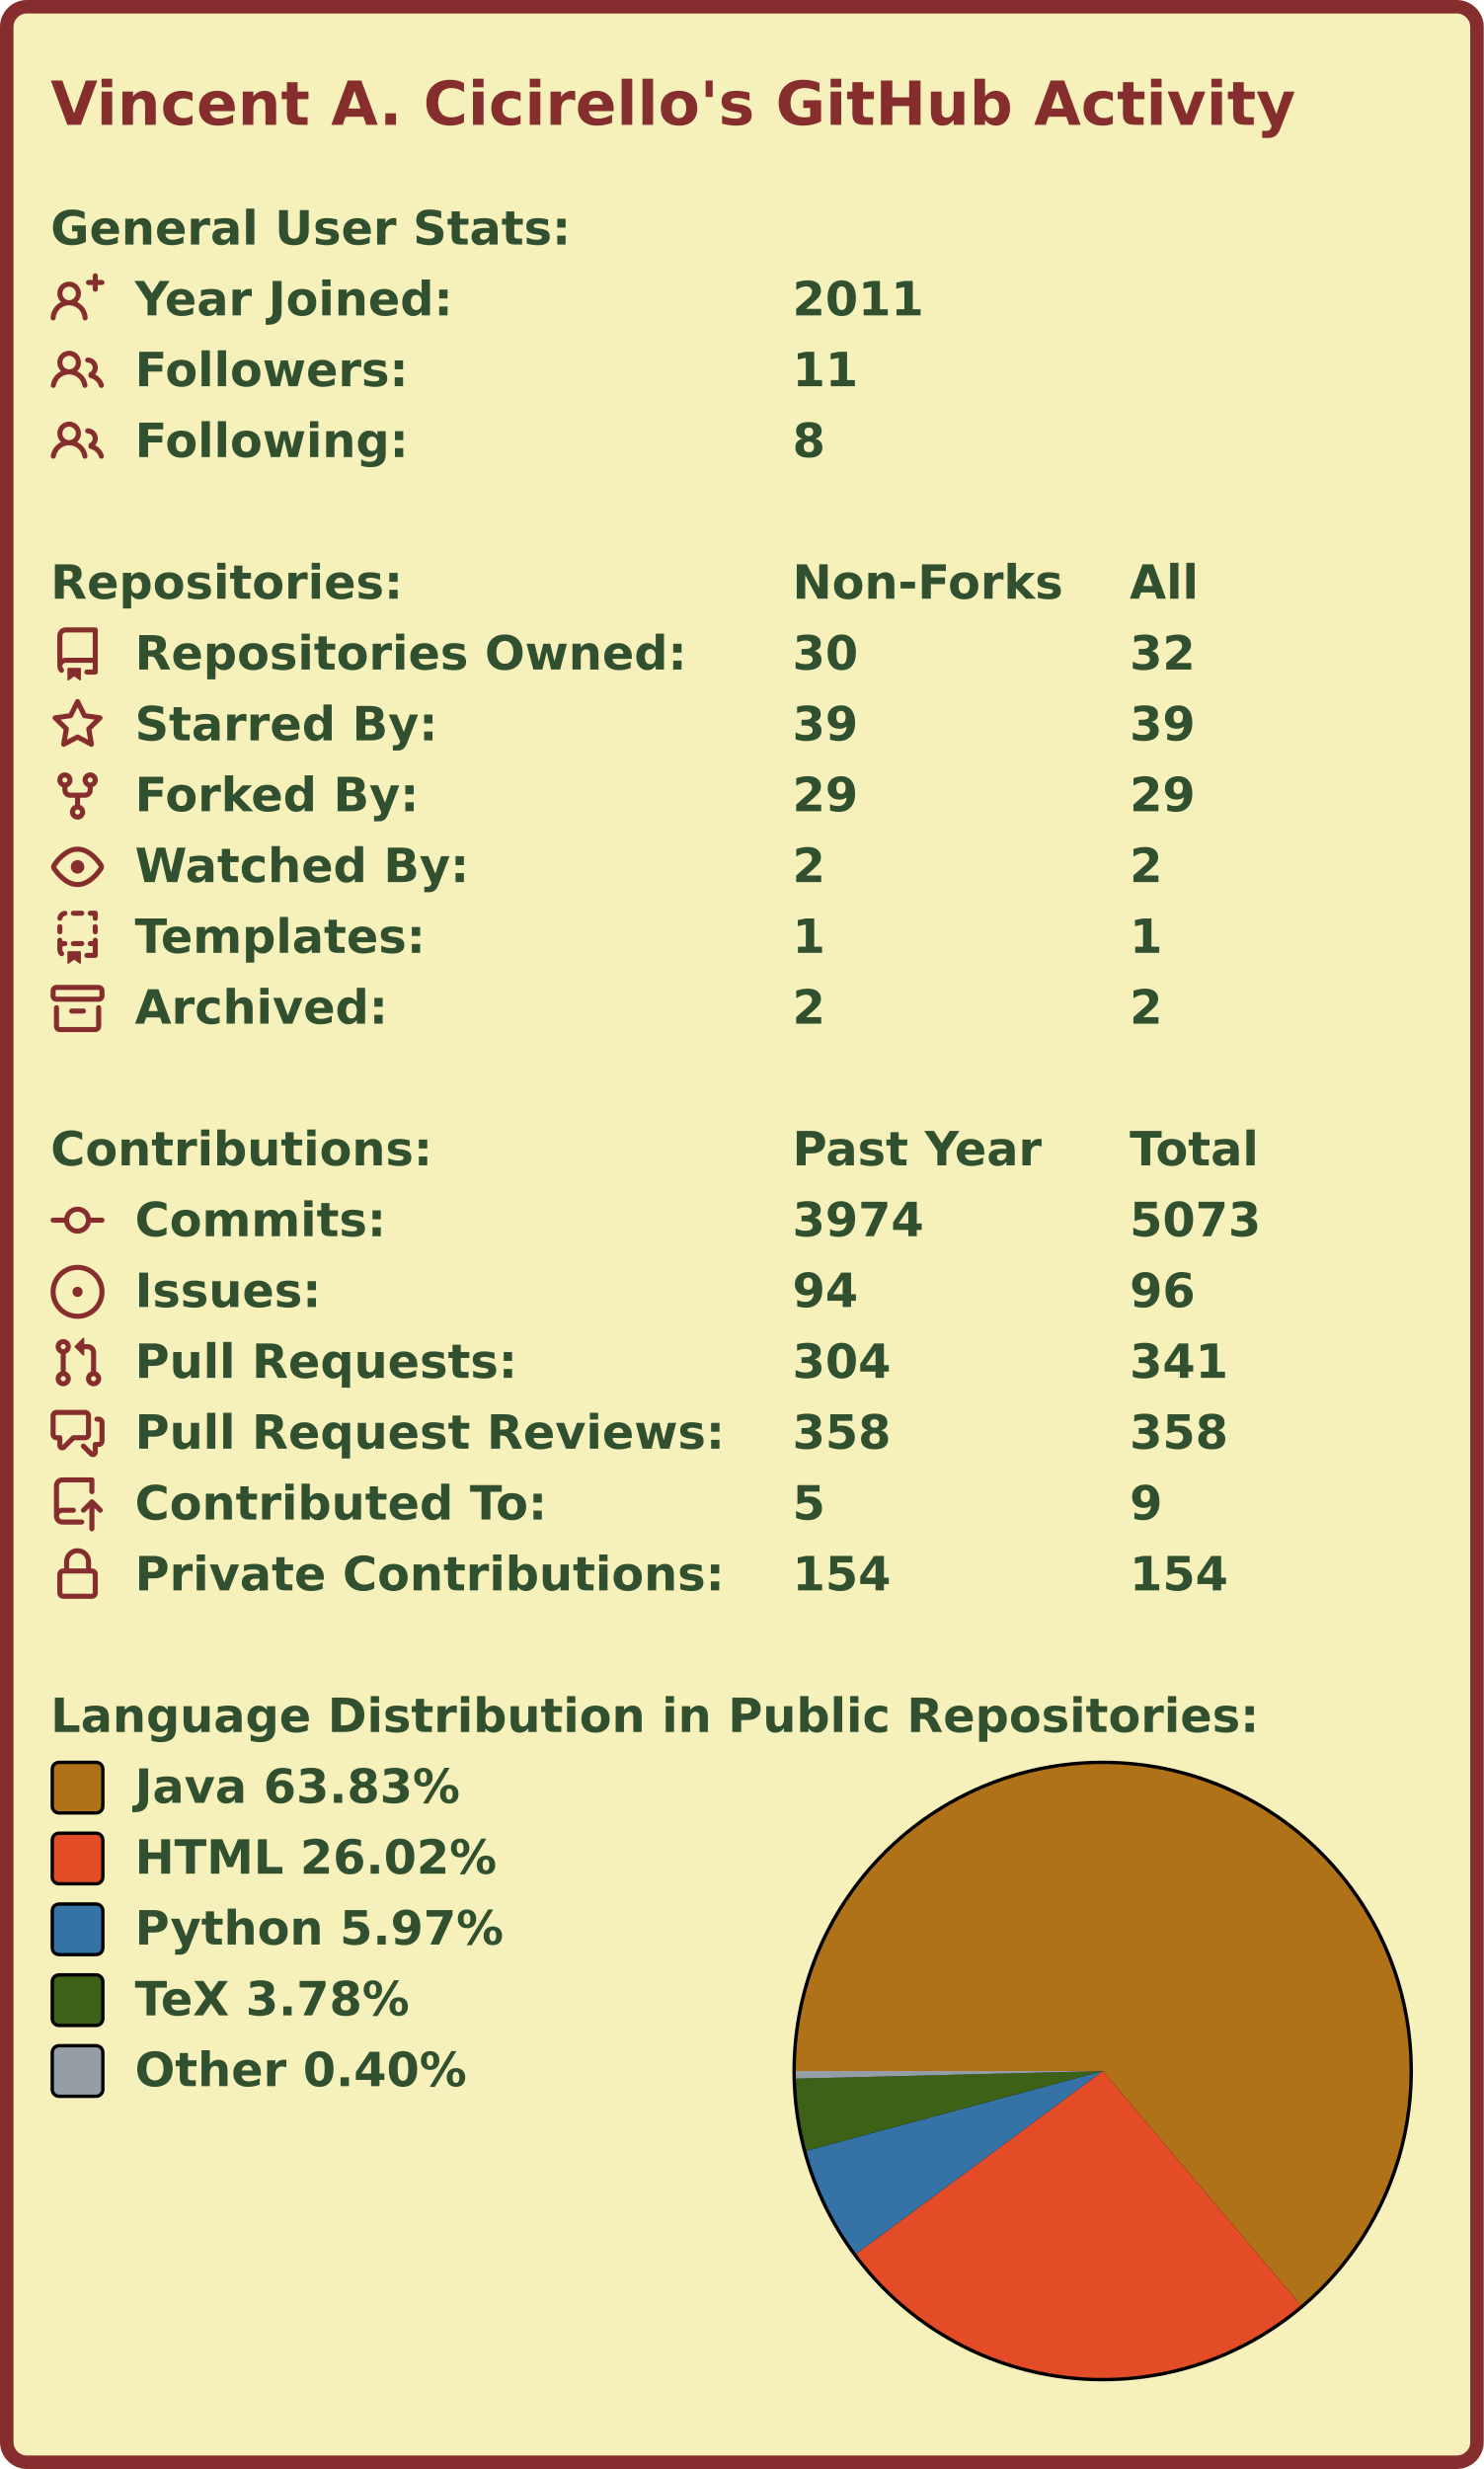
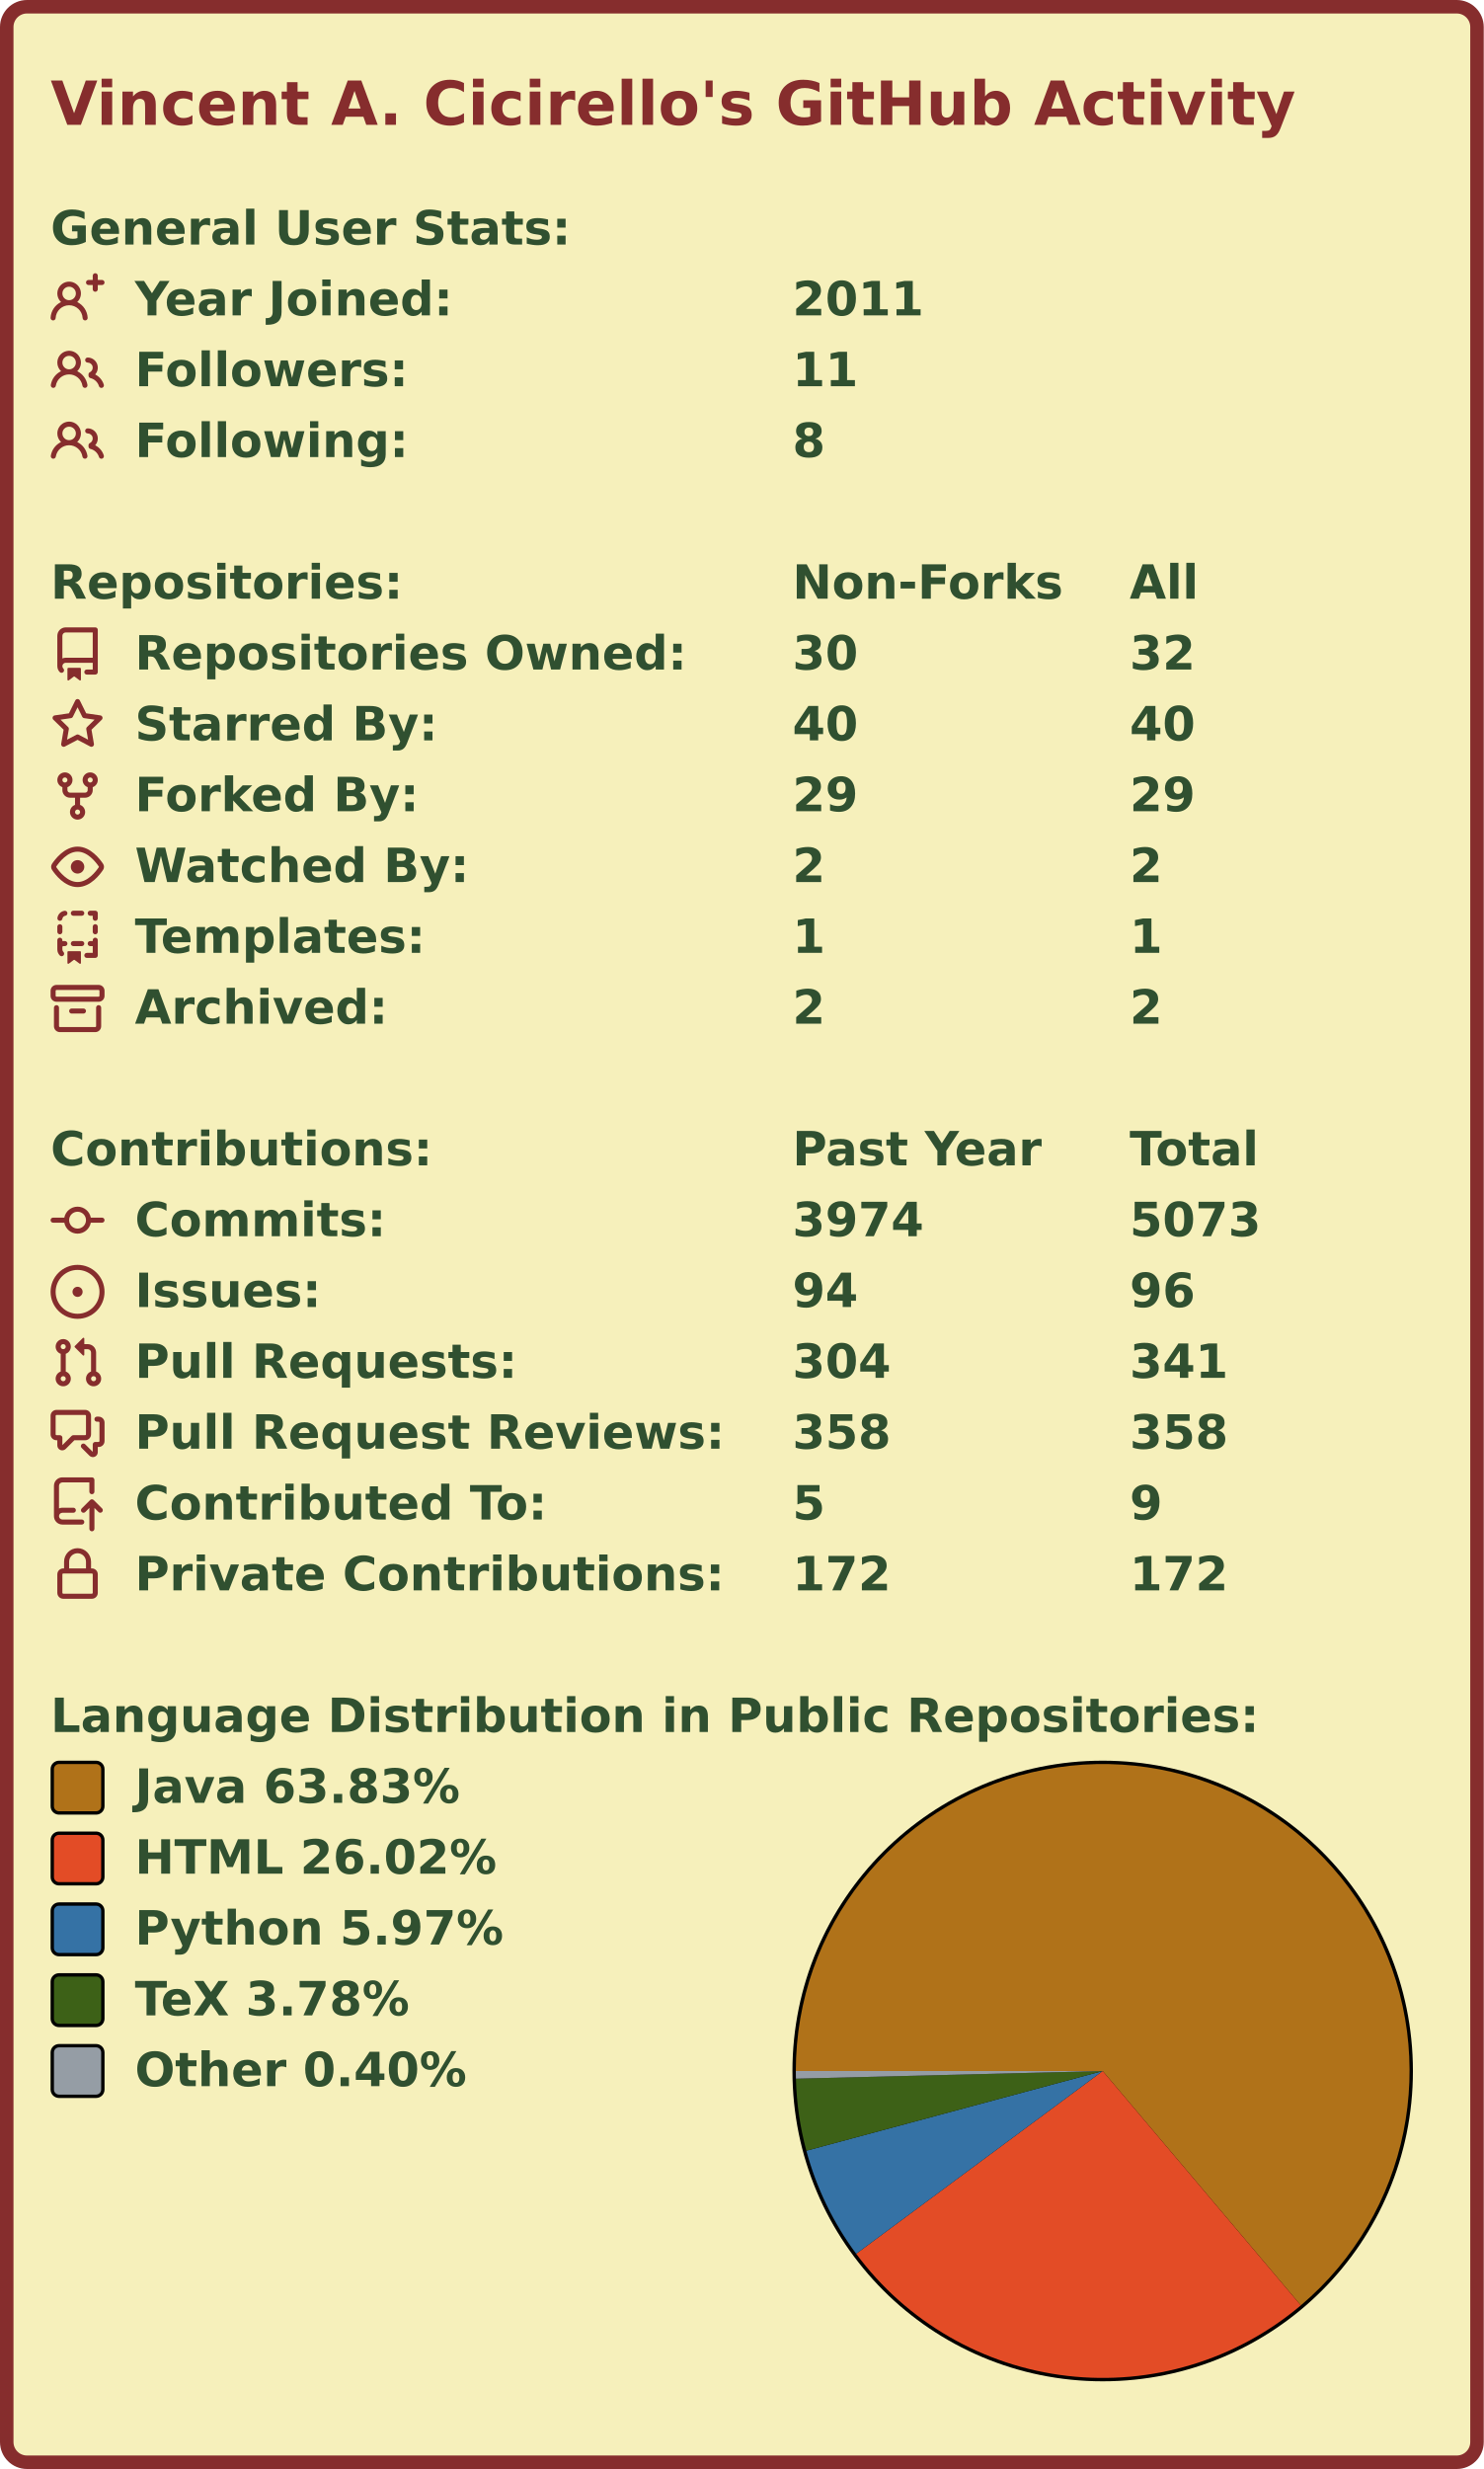
<svg xmlns="http://www.w3.org/2000/svg" width="440" height="732.0" viewBox="0 0 440 732.0">
  <rect x="2" y="2" stroke-width="4" rx="6" width="436" height="728.0" stroke="#862d2d" fill="#f6f0bb" />
  <g font-weight="600" font-family="Verdana,Geneva,DejaVu Sans,sans-serif">
    <text x="15" y="37" font-size="18px" fill="#862d2d">Vincent A. Cicirello's GitHub Activity</text>
    <g transform="translate(0, 60)" font-size="14px" fill="#305030">
      <g transform="translate(15, 0)">
        <text x="0" y="12.5">General User Stats:</text>
      </g>
      <g transform="translate(15, 21)">
        <svg viewBox="0 0 16 16" width="16" height="16" fill="#862d2d">
          <path fill-rule="evenodd" d="M13.25 0a.75.75 0 01.75.75V2h1.25a.75.75 0 010 1.5H14v1.25a.75.75 0 01-1.5 0V3.5h-1.25a.75.75 0 010-1.5h1.25V.75a.75.75 0 01.75-.75zM5.5 4a2 2 0 100 4 2 2 0 000-4zm2.4 4.548a3.5 3.5 0 10-4.799 0 5.527 5.527 0 00-3.1 4.66.75.75 0 101.498.085A4.01 4.01 0 015.5 9.5a4.01 4.01 0 014.001 3.793.75.75 0 101.498-.086 5.527 5.527 0 00-3.1-4.659z" />
        </svg>
        <text x="25" y="12.5">Year Joined:</text>
        <text x="220" y="12.5">2011</text>
      </g>
      <g transform="translate(15, 42)">
        <svg viewBox="0 0 16 16" width="16" height="16" fill="#862d2d">
          <path fill-rule="evenodd" d="M5.5 3.5a2 2 0 100 4 2 2 0 000-4zM2 5.5a3.5 3.5 0 115.898 2.549 5.507 5.507 0 013.034 4.084.75.75 0 11-1.482.235 4.001 4.001 0 00-7.9 0 .75.75 0 01-1.482-.236A5.507 5.507 0 013.102 8.05 3.49 3.49 0 012 5.5zM11 4a.75.75 0 100 1.5 1.5 1.5 0 01.666 2.844.75.75 0 00-.416.672v.352a.75.75 0 00.574.73c1.2.289 2.162 1.2 2.522 2.372a.75.75 0 101.434-.44 5.01 5.01 0 00-2.56-3.012A3 3 0 0011 4z" />
        </svg>
        <text x="25" y="12.5">Followers:</text>
        <text x="220" y="12.5">11</text>
      </g>
      <g transform="translate(15, 63)">
        <svg viewBox="0 0 16 16" width="16" height="16" fill="#862d2d">
          <path fill-rule="evenodd" d="M5.5 3.5a2 2 0 100 4 2 2 0 000-4zM2 5.5a3.5 3.5 0 115.898 2.549 5.507 5.507 0 013.034 4.084.75.75 0 11-1.482.235 4.001 4.001 0 00-7.9 0 .75.75 0 01-1.482-.236A5.507 5.507 0 013.102 8.05 3.49 3.49 0 012 5.5zM11 4a.75.75 0 100 1.5 1.5 1.5 0 01.666 2.844.75.75 0 00-.416.672v.352a.75.75 0 00.574.73c1.2.289 2.162 1.2 2.522 2.372a.75.75 0 101.434-.44 5.01 5.01 0 00-2.56-3.012A3 3 0 0011 4z" />
        </svg>
        <text x="25" y="12.5">Following:</text>
        <text x="220" y="12.5">8</text>
      </g>
    </g>
    <g transform="translate(0, 165)" font-size="14px" fill="#305030">
      <g transform="translate(15, 0)">
        <text x="0" y="12.5">Repositories:</text>
        <text x="220" y="12.5">Non-Forks</text>
        <text x="320" y="12.5">All</text>
      </g>
      <g transform="translate(15, 21)">
        <svg viewBox="0 0 16 16" width="16" height="16" fill="#862d2d">
          <path fill-rule="evenodd" d="M2 2.5A2.5 2.5 0 014.5 0h8.75a.75.75 0 01.75.75v12.5a.75.75 0 01-.75.75h-2.5a.75.75 0 110-1.5h1.75v-2h-8a1 1 0 00-.714 1.7.75.75 0 01-1.072 1.05A2.495 2.495 0 012 11.5v-9zm10.5-1V9h-8c-.356 0-.694.074-1 .208V2.5a1 1 0 011-1h8zM5 12.25v3.25a.25.25 0 00.4.2l1.45-1.087a.25.25 0 01.3 0L8.6 15.7a.25.25 0 00.4-.2v-3.25a.25.25 0 00-.25-.25h-3.5a.25.25 0 00-.25.25z" />
        </svg>
        <text x="25" y="12.5">Repositories Owned:</text>
        <text x="220" y="12.5">30</text>
        <text x="320" y="12.5">32</text>
      </g>
      <g transform="translate(15, 42)">
        <svg viewBox="0 0 16 16" width="16" height="16" fill="#862d2d">
          <path fill-rule="evenodd" d="M8 .25a.75.75 0 01.673.418l1.882 3.815 4.21.612a.75.75 0 01.416 1.279l-3.046 2.97.719 4.192a.75.75 0 01-1.088.791L8 12.347l-3.766 1.98a.75.75 0 01-1.088-.79l.72-4.194L.818 6.374a.75.75 0 01.416-1.28l4.21-.611L7.327.668A.75.75 0 018 .25zm0 2.445L6.615 5.5a.75.75 0 01-.564.41l-3.097.45 2.24 2.184a.75.75 0 01.216.664l-.528 3.084 2.769-1.456a.75.75 0 01.698 0l2.77 1.456-.53-3.084a.75.75 0 01.216-.664l2.24-2.183-3.096-.45a.75.75 0 01-.564-.41L8 2.694v.001z" />
        </svg>
        <text x="25" y="12.5">Starred By:</text>
-         <text x="220" y="12.5">39</text>
-         <text x="320" y="12.5">39</text>
+         <text x="220" y="12.5">40</text>
+         <text x="320" y="12.5">40</text>
      </g>
      <g transform="translate(15, 63)">
        <svg viewBox="0 0 16 16" width="16" height="16" fill="#862d2d">
          <path fill-rule="evenodd" d="M5 3.25a.75.75 0 11-1.5 0 .75.75 0 011.5 0zm0 2.122a2.25 2.25 0 10-1.5 0v.878A2.25 2.25 0 005.75 8.5h1.5v2.128a2.251 2.251 0 101.5 0V8.5h1.5a2.25 2.25 0 002.25-2.25v-.878a2.25 2.25 0 10-1.5 0v.878a.75.75 0 01-.75.75h-4.5A.75.75 0 015 6.25v-.878zm3.75 7.378a.75.75 0 11-1.5 0 .75.75 0 011.5 0zm3-8.75a.75.75 0 100-1.5.75.75 0 000 1.5z" />
        </svg>
        <text x="25" y="12.5">Forked By:</text>
        <text x="220" y="12.5">29</text>
        <text x="320" y="12.5">29</text>
      </g>
      <g transform="translate(15, 84)">
        <svg viewBox="0 0 16 16" width="16" height="16" fill="#862d2d">
          <path fill-rule="evenodd" d="M1.679 7.932c.412-.621 1.242-1.75 2.366-2.717C5.175 4.242 6.527 3.5 8 3.5c1.473 0 2.824.742 3.955 1.715 1.124.967 1.954 2.096 2.366 2.717a.119.119 0 010 .136c-.412.621-1.242 1.75-2.366 2.717C10.825 11.758 9.473 12.5 8 12.5c-1.473 0-2.824-.742-3.955-1.715C2.92 9.818 2.09 8.69 1.679 8.068a.119.119 0 010-.136zM8 2c-1.981 0-3.67.992-4.933 2.078C1.797 5.169.88 6.423.43 7.1a1.619 1.619 0 000 1.798c.45.678 1.367 1.932 2.637 3.024C4.329 13.008 6.019 14 8 14c1.981 0 3.67-.992 4.933-2.078 1.27-1.091 2.187-2.345 2.637-3.023a1.619 1.619 0 000-1.798c-.45-.678-1.367-1.932-2.637-3.023C11.671 2.992 9.981 2 8 2zm0 8a2 2 0 100-4 2 2 0 000 4z" />
        </svg>
        <text x="25" y="12.5">Watched By:</text>
        <text x="220" y="12.5">2</text>
        <text x="320" y="12.5">2</text>
      </g>
      <g transform="translate(15, 105)">
        <svg viewBox="0 0 16 16" width="16" height="16" fill="#862d2d">
          <path fill-rule="evenodd" d="M6 .75A.75.75 0 016.75 0h2.5a.75.75 0 010 1.5h-2.5A.75.75 0 016 .75zm5 0a.75.75 0 01.75-.75h1.5a.75.75 0 01.75.75v1.5a.75.75 0 01-1.5 0V1.5h-.75A.75.75 0 0111 .75zM4.992.662a.75.75 0 01-.636.848c-.436.063-.783.41-.846.846a.75.75 0 01-1.485-.212A2.501 2.501 0 014.144.025a.75.75 0 01.848.637zM2.75 4a.75.75 0 01.75.75v1.5a.75.75 0 01-1.5 0v-1.5A.75.75 0 012.75 4zm10.5 0a.75.75 0 01.75.75v1.5a.75.75 0 01-1.5 0v-1.5a.75.75 0 01.75-.75zM2.75 8a.75.75 0 01.75.75v.268A1.72 1.72 0 013.75 9h.5a.75.75 0 010 1.5h-.5a.25.25 0 00-.25.25v.75c0 .28.114.532.3.714a.75.75 0 01-1.05 1.072A2.495 2.495 0 012 11.5V8.75A.75.75 0 012.75 8zm10.5 0a.75.75 0 01.75.75v4.5a.75.75 0 01-.75.75h-2.5a.75.75 0 010-1.5h1.75v-2h-.75a.75.75 0 010-1.5h.75v-.25a.75.75 0 01.75-.75zM6 9.75A.75.75 0 016.75 9h2.5a.75.75 0 010 1.5h-2.5A.75.75 0 016 9.75zm-1 2.5v3.25a.25.25 0 00.4.2l1.45-1.087a.25.25 0 01.3 0L8.6 15.7a.25.25 0 00.4-.2v-3.25a.25.25 0 00-.25-.25h-3.5a.25.25 0 00-.25.25z" />
        </svg>
        <text x="25" y="12.5">Templates:</text>
        <text x="220" y="12.5">1</text>
        <text x="320" y="12.5">1</text>
      </g>
      <g transform="translate(15, 126)">
        <svg viewBox="0 0 16 16" width="16" height="16" fill="#862d2d">
          <path fill-rule="evenodd" d="M1.75 2.5a.25.25 0 00-.25.25v1.5c0 .138.112.25.25.25h12.5a.25.25 0 00.25-.25v-1.5a.25.25 0 00-.25-.25H1.75zM0 2.75C0 1.784.784 1 1.75 1h12.5c.966 0 1.75.784 1.75 1.75v1.5A1.75 1.75 0 0114.25 6H1.75A1.75 1.75 0 010 4.25v-1.5zM1.75 7a.75.75 0 01.75.75v5.5c0 .138.112.25.25.25h10.5a.25.25 0 00.25-.25v-5.5a.75.75 0 111.5 0v5.5A1.75 1.75 0 0113.25 15H2.75A1.75 1.75 0 011 13.25v-5.5A.75.75 0 011.75 7zm4.5 1a.75.75 0 000 1.5h3.5a.75.75 0 100-1.5h-3.5z" />
        </svg>
        <text x="25" y="12.5">Archived:</text>
        <text x="220" y="12.5">2</text>
        <text x="320" y="12.5">2</text>
      </g>
    </g>
    <g transform="translate(0, 333)" font-size="14px" fill="#305030">
      <g transform="translate(15, 0)">
        <text x="0" y="12.5">Contributions:</text>
        <text x="220" y="12.5">Past Year</text>
        <text x="320" y="12.5">Total</text>
      </g>
      <g transform="translate(15, 21)">
        <svg viewBox="0 0 16 16" width="16" height="16" fill="#862d2d">
          <path fill-rule="evenodd" d="M10.5 7.75a2.5 2.5 0 11-5 0 2.5 2.5 0 015 0zm1.43.75a4.002 4.002 0 01-7.86 0H.75a.75.75 0 110-1.5h3.32a4.001 4.001 0 017.86 0h3.32a.75.75 0 110 1.5h-3.32z" />
        </svg>
        <text x="25" y="12.5">Commits:</text>
        <text x="220" y="12.5">3974</text>
        <text x="320" y="12.5">5073</text>
      </g>
      <g transform="translate(15, 42)">
        <svg viewBox="0 0 16 16" width="16" height="16" fill="#862d2d">
          <path d="M8 9.5a1.5 1.5 0 100-3 1.5 1.5 0 000 3z" />
          <path fill-rule="evenodd" d="M8 0a8 8 0 100 16A8 8 0 008 0zM1.5 8a6.5 6.5 0 1113 0 6.5 6.5 0 01-13 0z" />
        </svg>
        <text x="25" y="12.5">Issues:</text>
        <text x="220" y="12.5">94</text>
        <text x="320" y="12.5">96</text>
      </g>
      <g transform="translate(15, 63)">
        <svg viewBox="0 0 16 16" width="16" height="16" fill="#862d2d">
          <path fill-rule="evenodd" d="M7.177 3.073L9.573.677A.25.25 0 0110 .854v4.792a.25.25 0 01-.427.177L7.177 3.427a.25.25 0 010-.354zM3.75 2.5a.75.75 0 100 1.5.75.75 0 000-1.5zm-2.25.75a2.25 2.25 0 113 2.122v5.256a2.251 2.251 0 11-1.5 0V5.372A2.25 2.25 0 011.5 3.25zM11 2.5h-1V4h1a1 1 0 011 1v5.628a2.251 2.251 0 101.5 0V5A2.5 2.5 0 0011 2.5zm1 10.25a.75.75 0 111.5 0 .75.75 0 01-1.5 0zM3.75 12a.75.75 0 100 1.5.75.75 0 000-1.5z" />
        </svg>
        <text x="25" y="12.5">Pull Requests:</text>
        <text x="220" y="12.5">304</text>
        <text x="320" y="12.5">341</text>
      </g>
      <g transform="translate(15, 84)">
        <svg viewBox="0 0 16 16" width="16" height="16" fill="#862d2d">
          <path fill-rule="evenodd" d="M1.5 2.75a.25.25 0 01.25-.25h8.5a.25.25 0 01.25.25v5.5a.25.25 0 01-.25.25h-3.5a.75.75 0 00-.53.22L3.5 11.44V9.25a.75.75 0 00-.75-.75h-1a.25.25 0 01-.25-.25v-5.5zM1.75 1A1.75 1.75 0 000 2.75v5.5C0 9.216.784 10 1.75 10H2v1.543a1.457 1.457 0 002.487 1.03L7.061 10h3.189A1.75 1.75 0 0012 8.25v-5.5A1.75 1.75 0 0010.25 1h-8.5zM14.5 4.75a.25.25 0 00-.25-.25h-.5a.75.75 0 110-1.5h.5c.966 0 1.75.784 1.75 1.75v5.5A1.75 1.75 0 0114.25 12H14v1.543a1.457 1.457 0 01-2.487 1.03L9.22 12.28a.75.75 0 111.06-1.06l2.22 2.22v-2.19a.75.75 0 01.75-.75h1a.25.25 0 00.25-.25v-5.5z" />
        </svg>
        <text x="25" y="12.5">Pull Request Reviews:</text>
        <text x="220" y="12.5">358</text>
        <text x="320" y="12.5">358</text>
      </g>
      <g transform="translate(15, 105)">
        <svg viewBox="0 0 16 16" width="16" height="16" fill="#862d2d">
          <path fill-rule="evenodd" d="M1 2.5A2.5 2.5 0 013.5 0h8.75a.75.75 0 01.75.75v3.5a.75.75 0 01-1.5 0V1.5h-8a1 1 0 00-1 1v6.708A2.492 2.492 0 013.5 9h3.25a.75.75 0 010 1.5H3.5a1 1 0 100 2h5.75a.75.75 0 010 1.5H3.5A2.5 2.5 0 011 11.5v-9zm13.23 7.79a.75.75 0 001.06-1.06l-2.505-2.505a.75.75 0 00-1.06 0L9.22 9.229a.75.75 0 001.06 1.061l1.225-1.224v6.184a.75.75 0 001.5 0V9.066l1.224 1.224z" />
        </svg>
        <text x="25" y="12.5">Contributed To:</text>
        <text x="220" y="12.5">5</text>
        <text x="320" y="12.5">9</text>
      </g>
      <g transform="translate(15, 126)">
        <svg viewBox="0 0 16 16" width="16" height="16" fill="#862d2d">
          <path fill-rule="evenodd" d="M4 4v2h-.25A1.75 1.75 0 002 7.75v5.5c0 .966.784 1.75 1.75 1.75h8.5A1.75 1.75 0 0014 13.25v-5.5A1.75 1.75 0 0012.25 6H12V4a4 4 0 10-8 0zm6.5 2V4a2.5 2.5 0 00-5 0v2h5zM12 7.5h.25a.25.25 0 01.25.25v5.5a.25.25 0 01-.25.25h-8.5a.25.25 0 01-.25-.25v-5.5a.25.25 0 01.25-.25H12z" />
        </svg>
        <text x="25" y="12.5">Private Contributions:</text>
-         <text x="220" y="12.5">154</text>
-         <text x="320" y="12.5">154</text>
+         <text x="220" y="12.5">172</text>
+         <text x="320" y="12.5">172</text>
      </g>
    </g>
    <g transform="translate(0, 501)" font-size="14px" fill="#305030">
      <g transform="translate(15, 0)">
        <text x="0" y="12.5">Language Distribution in Public Repositories:</text>
      </g>
      <g transform="translate(235, 21)">
        <circle cx="92.0" cy="92.0" r="92.0" fill="#000000" />
      </g>
      <g transform="translate(236, 22)">
        <svg viewBox="0 0 182.0 182.0" width="182.0" height="182.0">
          <path fill-rule="evenodd" fill="#b07219" d="M 0.0,91 A 91.0 91.0 0 1 1 149.764 160.482 L 91.0,91.0 Z" />
          <path fill-rule="evenodd" fill="#e34c26" d="M 149.764,160.482 A 91.0 91.0 0 0 1 17.9 145.198 L 91.0,91.0 Z" />
          <path fill-rule="evenodd" fill="#3572A5" d="M 17.9,145.198 A 91.0 91.0 0 0 1 3.123 114.637 L 91.0,91.0 Z" />
          <path fill-rule="evenodd" fill="#3D6117" d="M 3.123,114.637 A 91.0 91.0 0 0 1 0.028 93.274 L 91.0,91.0 Z" />
          <path fill-rule="evenodd" fill="#959da5" d="M 0.028,93.274 A 91.0 91.0 0 0 1 0.0 91 L 91.0,91.0 Z" />
        </svg>
      </g>
      <g transform="translate(15, 21)">
        <rect x="0.5" y="0.5" rx="2" width="15" height="15" fill="#b07219" stroke-width="1" stroke="#000000" />
        <text x="25" y="12.5">Java 63.83%</text>
      </g>
      <g transform="translate(15, 42)">
        <rect x="0.5" y="0.5" rx="2" width="15" height="15" fill="#e34c26" stroke-width="1" stroke="#000000" />
        <text x="25" y="12.5">HTML 26.02%</text>
      </g>
      <g transform="translate(15, 63)">
        <rect x="0.5" y="0.5" rx="2" width="15" height="15" fill="#3572A5" stroke-width="1" stroke="#000000" />
        <text x="25" y="12.5">Python 5.97%</text>
      </g>
      <g transform="translate(15, 84)">
        <rect x="0.5" y="0.5" rx="2" width="15" height="15" fill="#3D6117" stroke-width="1" stroke="#000000" />
        <text x="25" y="12.5">TeX 3.78%</text>
      </g>
      <g transform="translate(15, 105)">
        <rect x="0.5" y="0.5" rx="2" width="15" height="15" fill="#959da5" stroke-width="1" stroke="#000000" />
        <text x="25" y="12.5">Other 0.40%</text>
      </g>
    </g>
  </g>
</svg>
